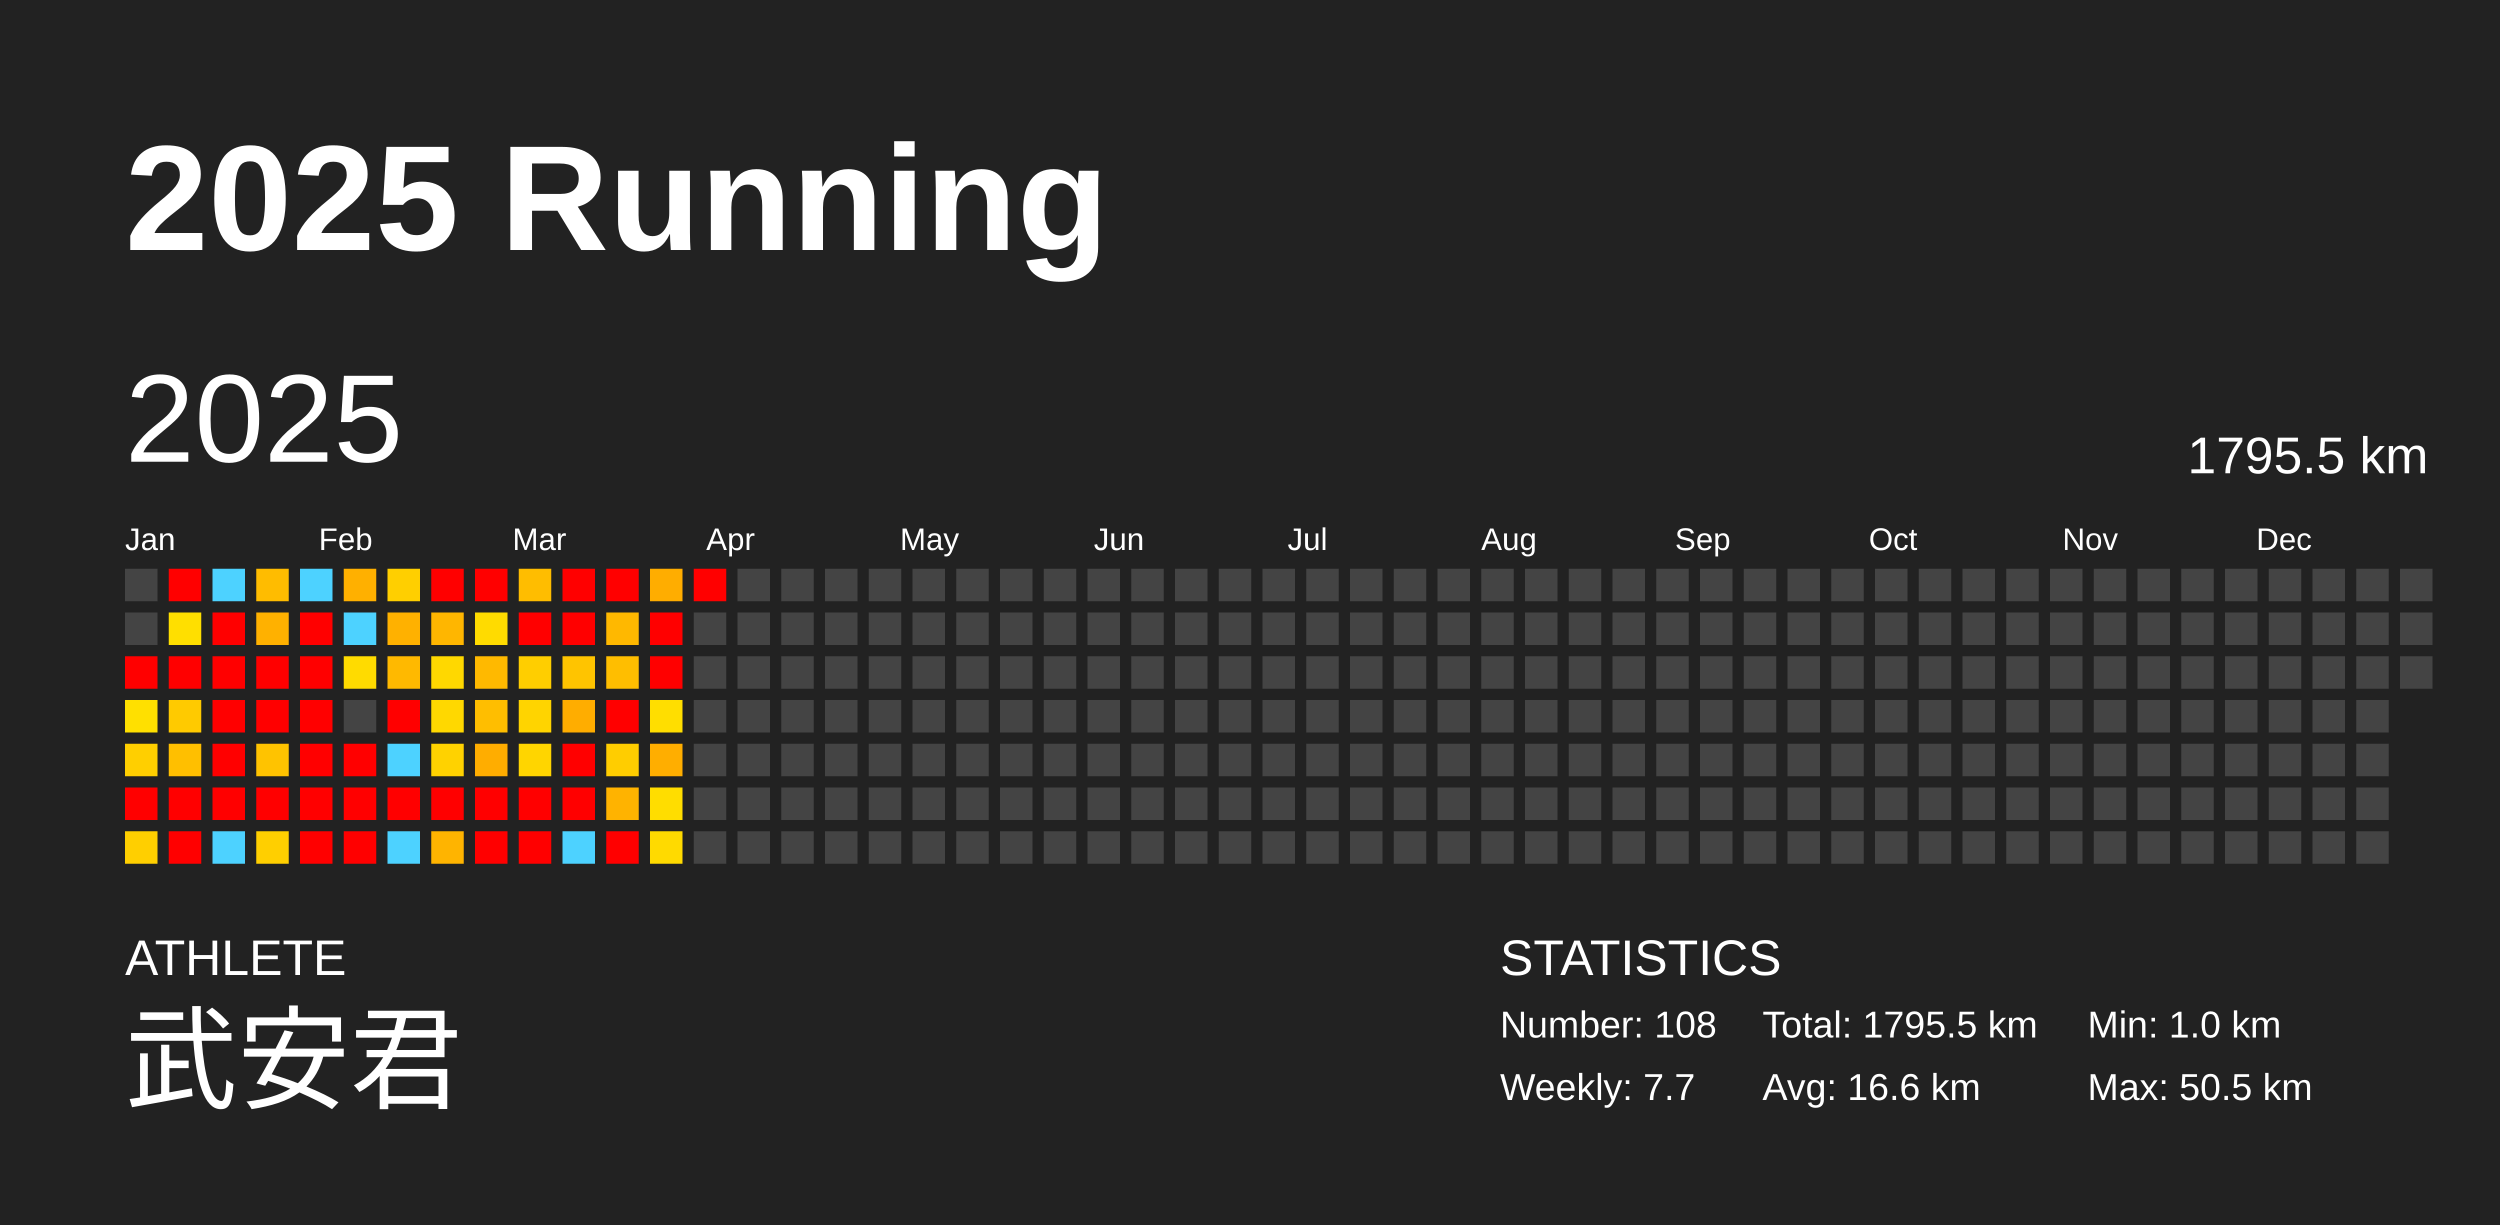
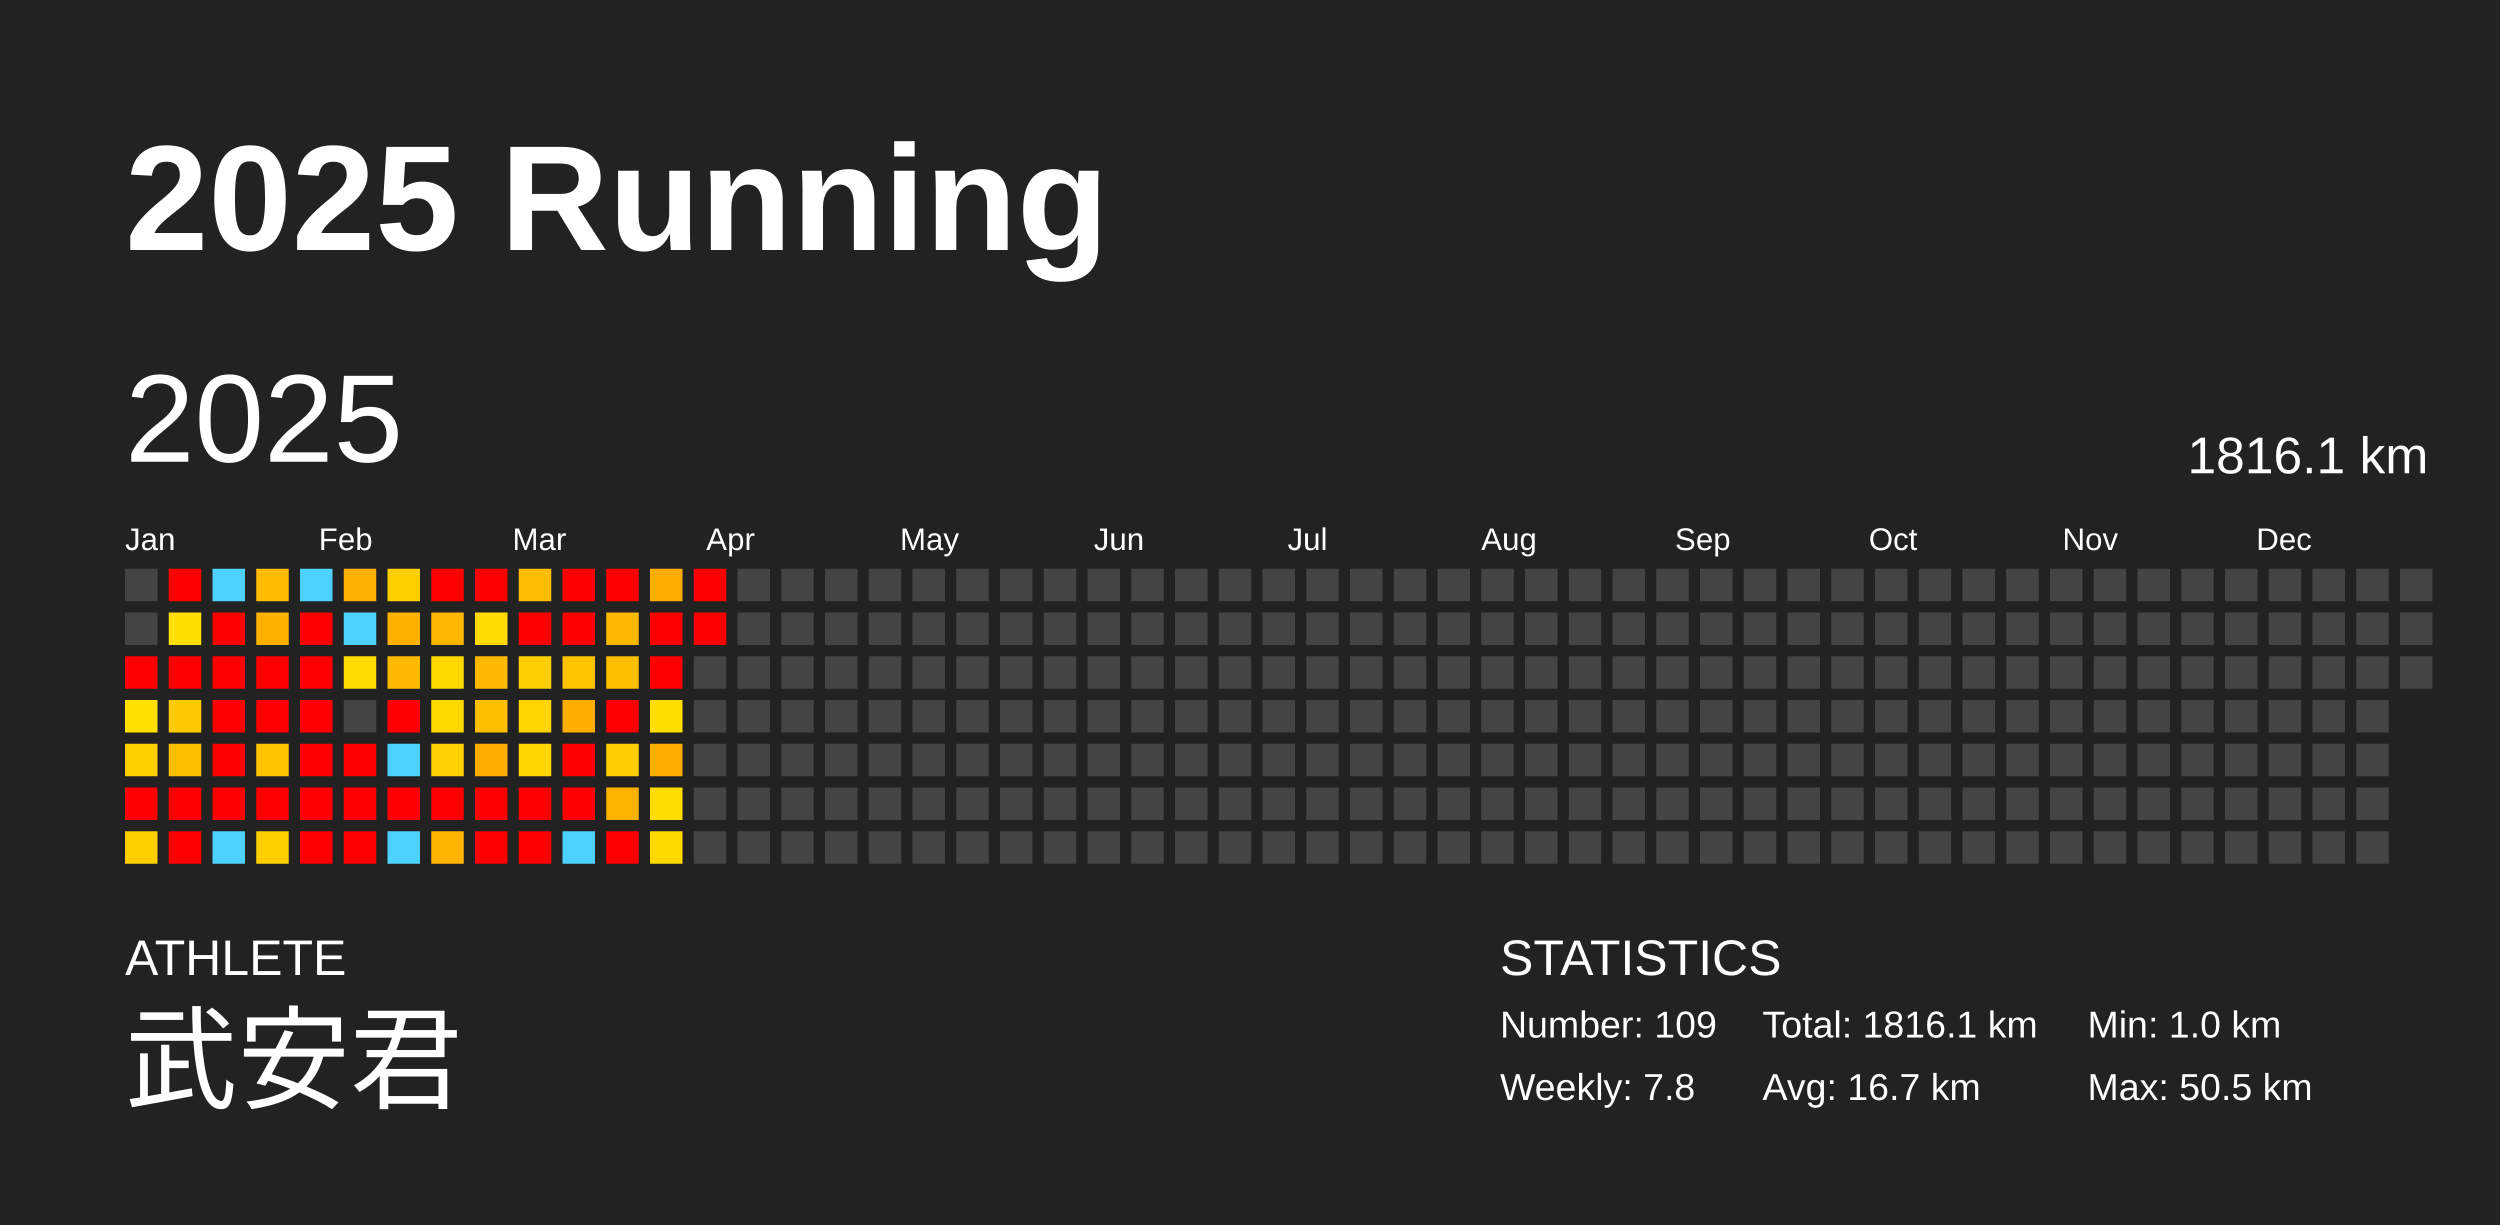
<svg xmlns="http://www.w3.org/2000/svg" baseProfile="full" height="98mm" version="1.1" viewBox="0,0,200,98" width="200mm">
  <defs />
  <rect fill="#222222" height="98" width="200" x="0" y="0" />
  <text fill="#FFFFFF" style="font-size:12px; font-family:Arial; font-weight:bold;" x="10" y="20">2025 Running</text>
  <text fill="#FFFFFF" style="font-size:4px; font-family:Arial" x="10" y="78">ATHLETE</text>
  <text fill="#FFFFFF" style="font-size:9px; font-family:Arial" x="10" y="88">武安君</text>
  <text fill="#FFFFFF" style="font-size:4px; font-family:Arial" x="120" y="78">STATISTICS</text>
-   <text fill="#FFFFFF" style="font-size:3px; font-family:Arial" x="120" y="83">Number: 108</text>
-   <text fill="#FFFFFF" style="font-size:3px; font-family:Arial" x="120" y="88">Weekly: 7.7</text>
-   <text fill="#FFFFFF" style="font-size:3px; font-family:Arial" x="141" y="83">Total: 1795.5 km</text>
-   <text fill="#FFFFFF" style="font-size:3px; font-family:Arial" x="141" y="88">Avg: 16.6 km</text>
+   <text fill="#FFFFFF" style="font-size:3px; font-family:Arial" x="120" y="83">Number: 109</text>
+   <text fill="#FFFFFF" style="font-size:3px; font-family:Arial" x="120" y="88">Weekly: 7.8</text>
+   <text fill="#FFFFFF" style="font-size:3px; font-family:Arial" x="141" y="83">Total: 1816.1 km</text>
+   <text fill="#FFFFFF" style="font-size:3px; font-family:Arial" x="141" y="88">Avg: 16.7 km</text>
  <text fill="#FFFFFF" style="font-size:3px; font-family:Arial" x="167" y="83">Min: 1.0 km</text>
  <text fill="#FFFFFF" style="font-size:3px; font-family:Arial" x="167" y="88">Max: 50.5 km</text>
  <text dominant-baseline="hanging" fill="#FFFFFF" style="font-size:10.0px; font-family:Arial;" x="10" y="30">2025</text>
-   <text dominant-baseline="hanging" fill="#FFFFFF" style="font-size:4.125px; font-family:Arial;" x="175" y="35">1795.5 km</text>
+   <text dominant-baseline="hanging" fill="#FFFFFF" style="font-size:4.125px; font-family:Arial;" x="175" y="35">1816.1 km</text>
  <text fill="#FFFFFF" style="font-size:2.5px; font-family:Arial" x="10.0" y="44">Jan</text>
  <text fill="#FFFFFF" style="font-size:2.5px; font-family:Arial" x="25.5" y="44">Feb</text>
  <text fill="#FFFFFF" style="font-size:2.5px; font-family:Arial" x="41.0" y="44">Mar</text>
  <text fill="#FFFFFF" style="font-size:2.5px; font-family:Arial" x="56.5" y="44">Apr</text>
  <text fill="#FFFFFF" style="font-size:2.5px; font-family:Arial" x="72.0" y="44">May</text>
  <text fill="#FFFFFF" style="font-size:2.5px; font-family:Arial" x="87.5" y="44">Jun</text>
  <text fill="#FFFFFF" style="font-size:2.5px; font-family:Arial" x="103.0" y="44">Jul</text>
  <text fill="#FFFFFF" style="font-size:2.5px; font-family:Arial" x="118.5" y="44">Aug</text>
  <text fill="#FFFFFF" style="font-size:2.5px; font-family:Arial" x="134.0" y="44">Sep</text>
  <text fill="#FFFFFF" style="font-size:2.5px; font-family:Arial" x="149.5" y="44">Oct</text>
  <text fill="#FFFFFF" style="font-size:2.5px; font-family:Arial" x="165.0" y="44">Nov</text>
  <text fill="#FFFFFF" style="font-size:2.5px; font-family:Arial" x="180.5" y="44">Dec</text>
  <rect fill="#444444" height="2.6" width="2.6" x="10.0" y="45.5" />
  <rect fill="#444444" height="2.6" width="2.6" x="10.0" y="49.0" />
  <rect fill="red" height="2.6" width="2.6" x="10.0" y="52.5" />
  <rect fill="#ffe000" height="2.6" width="2.6" x="10.0" y="56.0" />
  <rect fill="#ffcf00" height="2.6" width="2.6" x="10.0" y="59.5" />
  <rect fill="red" height="2.6" width="2.6" x="10.0" y="63.0" />
  <rect fill="#ffcf00" height="2.6" width="2.6" x="10.0" y="66.5" />
  <rect fill="red" height="2.6" width="2.6" x="13.5" y="45.5" />
  <rect fill="#ffdf00" height="2.6" width="2.6" x="13.5" y="49.0" />
  <rect fill="red" height="2.6" width="2.6" x="13.5" y="52.5" />
  <rect fill="#ffca00" height="2.6" width="2.6" x="13.5" y="56.0" />
  <rect fill="#ffbf00" height="2.6" width="2.6" x="13.5" y="59.5" />
  <rect fill="red" height="2.6" width="2.6" x="13.5" y="63.0" />
  <rect fill="red" height="2.6" width="2.6" x="13.5" y="66.5" />
  <rect fill="#4dd2ff" height="2.6" width="2.6" x="17.0" y="45.5" />
  <rect fill="red" height="2.6" width="2.6" x="17.0" y="49.0" />
  <rect fill="red" height="2.6" width="2.6" x="17.0" y="52.5" />
  <rect fill="red" height="2.6" width="2.6" x="17.0" y="56.0" />
  <rect fill="red" height="2.6" width="2.6" x="17.0" y="59.5" />
  <rect fill="red" height="2.6" width="2.6" x="17.0" y="63.0" />
  <rect fill="#4dd2ff" height="2.6" width="2.6" x="17.0" y="66.5" />
  <rect fill="#ffbc00" height="2.6" width="2.6" x="20.5" y="45.5" />
  <rect fill="#ffb100" height="2.6" width="2.6" x="20.5" y="49.0" />
  <rect fill="red" height="2.6" width="2.6" x="20.5" y="52.5" />
  <rect fill="red" height="2.6" width="2.6" x="20.5" y="56.0" />
  <rect fill="#ffc300" height="2.6" width="2.6" x="20.5" y="59.5" />
  <rect fill="red" height="2.6" width="2.6" x="20.5" y="63.0" />
  <rect fill="#ffcf00" height="2.6" width="2.6" x="20.5" y="66.5" />
  <rect fill="#4dd2ff" height="2.6" width="2.6" x="24.0" y="45.5" />
  <rect fill="red" height="2.6" width="2.6" x="24.0" y="49.0" />
  <rect fill="red" height="2.6" width="2.6" x="24.0" y="52.5" />
  <rect fill="red" height="2.6" width="2.6" x="24.0" y="56.0" />
  <rect fill="red" height="2.6" width="2.6" x="24.0" y="59.5" />
  <rect fill="red" height="2.6" width="2.6" x="24.0" y="63.0" />
  <rect fill="red" height="2.6" width="2.6" x="24.0" y="66.5" />
  <rect fill="#ffb000" height="2.6" width="2.6" x="27.5" y="45.5" />
  <rect fill="#4dd2ff" height="2.6" width="2.6" x="27.5" y="49.0" />
  <rect fill="#ffdb00" height="2.6" width="2.6" x="27.5" y="52.5" />
  <rect fill="#444444" height="2.6" width="2.6" x="27.5" y="56.0" />
  <rect fill="red" height="2.6" width="2.6" x="27.5" y="59.5" />
  <rect fill="red" height="2.6" width="2.6" x="27.5" y="63.0" />
  <rect fill="red" height="2.6" width="2.6" x="27.5" y="66.5" />
  <rect fill="#ffcf00" height="2.6" width="2.6" x="31.0" y="45.5" />
  <rect fill="#ffb100" height="2.6" width="2.6" x="31.0" y="49.0" />
  <rect fill="#ffb900" height="2.6" width="2.6" x="31.0" y="52.5" />
  <rect fill="red" height="2.6" width="2.6" x="31.0" y="56.0" />
  <rect fill="#4dd2ff" height="2.6" width="2.6" x="31.0" y="59.5" />
  <rect fill="red" height="2.6" width="2.6" x="31.0" y="63.0" />
  <rect fill="#4dd2ff" height="2.6" width="2.6" x="31.0" y="66.5" />
  <rect fill="red" height="2.6" width="2.6" x="34.5" y="45.5" />
  <rect fill="#ffb600" height="2.6" width="2.6" x="34.5" y="49.0" />
  <rect fill="#ffd800" height="2.6" width="2.6" x="34.5" y="52.5" />
  <rect fill="#ffd800" height="2.6" width="2.6" x="34.5" y="56.0" />
  <rect fill="#ffd200" height="2.6" width="2.6" x="34.5" y="59.5" />
  <rect fill="red" height="2.6" width="2.6" x="34.5" y="63.0" />
  <rect fill="#ffb400" height="2.6" width="2.6" x="34.5" y="66.5" />
  <rect fill="red" height="2.6" width="2.6" x="38.0" y="45.5" />
  <rect fill="#ffdb00" height="2.6" width="2.6" x="38.0" y="49.0" />
  <rect fill="#ffb900" height="2.6" width="2.6" x="38.0" y="52.5" />
  <rect fill="#ffbe00" height="2.6" width="2.6" x="38.0" y="56.0" />
  <rect fill="#ffad00" height="2.6" width="2.6" x="38.0" y="59.5" />
  <rect fill="red" height="2.6" width="2.6" x="38.0" y="63.0" />
  <rect fill="red" height="2.6" width="2.6" x="38.0" y="66.5" />
  <rect fill="#ffbd00" height="2.6" width="2.6" x="41.5" y="45.5" />
  <rect fill="red" height="2.6" width="2.6" x="41.5" y="49.0" />
  <rect fill="#ffce00" height="2.6" width="2.6" x="41.5" y="52.5" />
  <rect fill="#ffd400" height="2.6" width="2.6" x="41.5" y="56.0" />
  <rect fill="#ffd500" height="2.6" width="2.6" x="41.5" y="59.5" />
  <rect fill="red" height="2.6" width="2.6" x="41.5" y="63.0" />
  <rect fill="red" height="2.6" width="2.6" x="41.5" y="66.5" />
  <rect fill="red" height="2.6" width="2.6" x="45.0" y="45.5" />
  <rect fill="red" height="2.6" width="2.6" x="45.0" y="49.0" />
  <rect fill="#ffc400" height="2.6" width="2.6" x="45.0" y="52.5" />
  <rect fill="#ffad00" height="2.6" width="2.6" x="45.0" y="56.0" />
  <rect fill="red" height="2.6" width="2.6" x="45.0" y="59.5" />
  <rect fill="red" height="2.6" width="2.6" x="45.0" y="63.0" />
  <rect fill="#4dd2ff" height="2.6" width="2.6" x="45.0" y="66.5" />
  <rect fill="red" height="2.6" width="2.6" x="48.5" y="45.5" />
  <rect fill="#ffb800" height="2.6" width="2.6" x="48.5" y="49.0" />
  <rect fill="#ffbe00" height="2.6" width="2.6" x="48.5" y="52.5" />
  <rect fill="red" height="2.6" width="2.6" x="48.5" y="56.0" />
  <rect fill="#ffcd00" height="2.6" width="2.6" x="48.5" y="59.5" />
  <rect fill="#ffb300" height="2.6" width="2.6" x="48.5" y="63.0" />
  <rect fill="red" height="2.6" width="2.6" x="48.5" y="66.5" />
  <rect fill="#ffad00" height="2.6" width="2.6" x="52.0" y="45.5" />
  <rect fill="red" height="2.6" width="2.6" x="52.0" y="49.0" />
  <rect fill="red" height="2.6" width="2.6" x="52.0" y="52.5" />
  <rect fill="#ffde00" height="2.6" width="2.6" x="52.0" y="56.0" />
  <rect fill="#ffae00" height="2.6" width="2.6" x="52.0" y="59.5" />
  <rect fill="#ffdd00" height="2.6" width="2.6" x="52.0" y="63.0" />
  <rect fill="#ffda00" height="2.6" width="2.6" x="52.0" y="66.5" />
  <rect fill="red" height="2.6" width="2.6" x="55.5" y="45.5" />
-   <rect fill="#444444" height="2.6" width="2.6" x="55.5" y="49.0" />
+   <rect fill="red" height="2.6" width="2.6" x="55.5" y="49.0" />
  <rect fill="#444444" height="2.6" width="2.6" x="55.5" y="52.5" />
  <rect fill="#444444" height="2.6" width="2.6" x="55.5" y="56.0" />
  <rect fill="#444444" height="2.6" width="2.6" x="55.5" y="59.5" />
  <rect fill="#444444" height="2.6" width="2.6" x="55.5" y="63.0" />
  <rect fill="#444444" height="2.6" width="2.6" x="55.5" y="66.5" />
  <rect fill="#444444" height="2.6" width="2.6" x="59.0" y="45.5" />
  <rect fill="#444444" height="2.6" width="2.6" x="59.0" y="49.0" />
  <rect fill="#444444" height="2.6" width="2.6" x="59.0" y="52.5" />
  <rect fill="#444444" height="2.6" width="2.6" x="59.0" y="56.0" />
  <rect fill="#444444" height="2.6" width="2.6" x="59.0" y="59.5" />
  <rect fill="#444444" height="2.6" width="2.6" x="59.0" y="63.0" />
  <rect fill="#444444" height="2.6" width="2.6" x="59.0" y="66.5" />
  <rect fill="#444444" height="2.6" width="2.6" x="62.5" y="45.5" />
  <rect fill="#444444" height="2.6" width="2.6" x="62.5" y="49.0" />
  <rect fill="#444444" height="2.6" width="2.6" x="62.5" y="52.5" />
  <rect fill="#444444" height="2.6" width="2.6" x="62.5" y="56.0" />
  <rect fill="#444444" height="2.6" width="2.6" x="62.5" y="59.5" />
  <rect fill="#444444" height="2.6" width="2.6" x="62.5" y="63.0" />
  <rect fill="#444444" height="2.6" width="2.6" x="62.5" y="66.5" />
  <rect fill="#444444" height="2.6" width="2.6" x="66.0" y="45.5" />
  <rect fill="#444444" height="2.6" width="2.6" x="66.0" y="49.0" />
  <rect fill="#444444" height="2.6" width="2.6" x="66.0" y="52.5" />
  <rect fill="#444444" height="2.6" width="2.6" x="66.0" y="56.0" />
  <rect fill="#444444" height="2.6" width="2.6" x="66.0" y="59.5" />
  <rect fill="#444444" height="2.6" width="2.6" x="66.0" y="63.0" />
  <rect fill="#444444" height="2.6" width="2.6" x="66.0" y="66.5" />
  <rect fill="#444444" height="2.6" width="2.6" x="69.5" y="45.5" />
  <rect fill="#444444" height="2.6" width="2.6" x="69.5" y="49.0" />
  <rect fill="#444444" height="2.6" width="2.6" x="69.5" y="52.5" />
  <rect fill="#444444" height="2.6" width="2.6" x="69.5" y="56.0" />
  <rect fill="#444444" height="2.6" width="2.6" x="69.5" y="59.5" />
  <rect fill="#444444" height="2.6" width="2.6" x="69.5" y="63.0" />
  <rect fill="#444444" height="2.6" width="2.6" x="69.5" y="66.5" />
  <rect fill="#444444" height="2.6" width="2.6" x="73.0" y="45.5" />
  <rect fill="#444444" height="2.6" width="2.6" x="73.0" y="49.0" />
  <rect fill="#444444" height="2.6" width="2.6" x="73.0" y="52.5" />
  <rect fill="#444444" height="2.6" width="2.6" x="73.0" y="56.0" />
  <rect fill="#444444" height="2.6" width="2.6" x="73.0" y="59.5" />
  <rect fill="#444444" height="2.6" width="2.6" x="73.0" y="63.0" />
  <rect fill="#444444" height="2.6" width="2.6" x="73.0" y="66.5" />
  <rect fill="#444444" height="2.6" width="2.6" x="76.5" y="45.5" />
  <rect fill="#444444" height="2.6" width="2.6" x="76.5" y="49.0" />
  <rect fill="#444444" height="2.6" width="2.6" x="76.5" y="52.5" />
  <rect fill="#444444" height="2.6" width="2.6" x="76.5" y="56.0" />
  <rect fill="#444444" height="2.6" width="2.6" x="76.5" y="59.5" />
  <rect fill="#444444" height="2.6" width="2.6" x="76.5" y="63.0" />
  <rect fill="#444444" height="2.6" width="2.6" x="76.5" y="66.5" />
  <rect fill="#444444" height="2.6" width="2.6" x="80.0" y="45.5" />
  <rect fill="#444444" height="2.6" width="2.6" x="80.0" y="49.0" />
  <rect fill="#444444" height="2.6" width="2.6" x="80.0" y="52.5" />
  <rect fill="#444444" height="2.6" width="2.6" x="80.0" y="56.0" />
  <rect fill="#444444" height="2.6" width="2.6" x="80.0" y="59.5" />
  <rect fill="#444444" height="2.6" width="2.6" x="80.0" y="63.0" />
  <rect fill="#444444" height="2.6" width="2.6" x="80.0" y="66.5" />
  <rect fill="#444444" height="2.6" width="2.6" x="83.5" y="45.5" />
  <rect fill="#444444" height="2.6" width="2.6" x="83.5" y="49.0" />
  <rect fill="#444444" height="2.6" width="2.6" x="83.5" y="52.5" />
  <rect fill="#444444" height="2.6" width="2.6" x="83.5" y="56.0" />
  <rect fill="#444444" height="2.6" width="2.6" x="83.5" y="59.5" />
  <rect fill="#444444" height="2.6" width="2.6" x="83.5" y="63.0" />
  <rect fill="#444444" height="2.6" width="2.6" x="83.5" y="66.5" />
  <rect fill="#444444" height="2.6" width="2.6" x="87.0" y="45.5" />
  <rect fill="#444444" height="2.6" width="2.6" x="87.0" y="49.0" />
  <rect fill="#444444" height="2.6" width="2.6" x="87.0" y="52.5" />
  <rect fill="#444444" height="2.6" width="2.6" x="87.0" y="56.0" />
  <rect fill="#444444" height="2.6" width="2.6" x="87.0" y="59.5" />
  <rect fill="#444444" height="2.6" width="2.6" x="87.0" y="63.0" />
  <rect fill="#444444" height="2.6" width="2.6" x="87.0" y="66.5" />
  <rect fill="#444444" height="2.6" width="2.6" x="90.5" y="45.5" />
  <rect fill="#444444" height="2.6" width="2.6" x="90.5" y="49.0" />
  <rect fill="#444444" height="2.6" width="2.6" x="90.5" y="52.5" />
  <rect fill="#444444" height="2.6" width="2.6" x="90.5" y="56.0" />
  <rect fill="#444444" height="2.6" width="2.6" x="90.5" y="59.5" />
  <rect fill="#444444" height="2.6" width="2.6" x="90.5" y="63.0" />
  <rect fill="#444444" height="2.6" width="2.6" x="90.5" y="66.5" />
  <rect fill="#444444" height="2.6" width="2.6" x="94.0" y="45.5" />
  <rect fill="#444444" height="2.6" width="2.6" x="94.0" y="49.0" />
  <rect fill="#444444" height="2.6" width="2.6" x="94.0" y="52.5" />
  <rect fill="#444444" height="2.6" width="2.6" x="94.0" y="56.0" />
  <rect fill="#444444" height="2.6" width="2.6" x="94.0" y="59.5" />
  <rect fill="#444444" height="2.6" width="2.6" x="94.0" y="63.0" />
  <rect fill="#444444" height="2.6" width="2.6" x="94.0" y="66.5" />
  <rect fill="#444444" height="2.6" width="2.6" x="97.5" y="45.5" />
  <rect fill="#444444" height="2.6" width="2.6" x="97.5" y="49.0" />
  <rect fill="#444444" height="2.6" width="2.6" x="97.5" y="52.5" />
  <rect fill="#444444" height="2.6" width="2.6" x="97.5" y="56.0" />
  <rect fill="#444444" height="2.6" width="2.6" x="97.5" y="59.5" />
  <rect fill="#444444" height="2.6" width="2.6" x="97.5" y="63.0" />
  <rect fill="#444444" height="2.6" width="2.6" x="97.5" y="66.5" />
  <rect fill="#444444" height="2.6" width="2.6" x="101.0" y="45.5" />
  <rect fill="#444444" height="2.6" width="2.6" x="101.0" y="49.0" />
  <rect fill="#444444" height="2.6" width="2.6" x="101.0" y="52.5" />
  <rect fill="#444444" height="2.6" width="2.6" x="101.0" y="56.0" />
  <rect fill="#444444" height="2.6" width="2.6" x="101.0" y="59.5" />
  <rect fill="#444444" height="2.6" width="2.6" x="101.0" y="63.0" />
  <rect fill="#444444" height="2.6" width="2.6" x="101.0" y="66.5" />
  <rect fill="#444444" height="2.6" width="2.6" x="104.5" y="45.5" />
  <rect fill="#444444" height="2.6" width="2.6" x="104.5" y="49.0" />
  <rect fill="#444444" height="2.6" width="2.6" x="104.5" y="52.5" />
  <rect fill="#444444" height="2.6" width="2.6" x="104.5" y="56.0" />
  <rect fill="#444444" height="2.6" width="2.6" x="104.5" y="59.5" />
  <rect fill="#444444" height="2.6" width="2.6" x="104.5" y="63.0" />
  <rect fill="#444444" height="2.6" width="2.6" x="104.5" y="66.5" />
  <rect fill="#444444" height="2.6" width="2.6" x="108.0" y="45.5" />
  <rect fill="#444444" height="2.6" width="2.6" x="108.0" y="49.0" />
  <rect fill="#444444" height="2.6" width="2.6" x="108.0" y="52.5" />
  <rect fill="#444444" height="2.6" width="2.6" x="108.0" y="56.0" />
  <rect fill="#444444" height="2.6" width="2.6" x="108.0" y="59.5" />
  <rect fill="#444444" height="2.6" width="2.6" x="108.0" y="63.0" />
  <rect fill="#444444" height="2.6" width="2.6" x="108.0" y="66.5" />
  <rect fill="#444444" height="2.6" width="2.6" x="111.5" y="45.5" />
  <rect fill="#444444" height="2.6" width="2.6" x="111.5" y="49.0" />
  <rect fill="#444444" height="2.6" width="2.6" x="111.5" y="52.5" />
  <rect fill="#444444" height="2.6" width="2.6" x="111.5" y="56.0" />
  <rect fill="#444444" height="2.6" width="2.6" x="111.5" y="59.5" />
  <rect fill="#444444" height="2.6" width="2.6" x="111.5" y="63.0" />
  <rect fill="#444444" height="2.6" width="2.6" x="111.5" y="66.5" />
  <rect fill="#444444" height="2.6" width="2.6" x="115.0" y="45.5" />
  <rect fill="#444444" height="2.6" width="2.6" x="115.0" y="49.0" />
  <rect fill="#444444" height="2.6" width="2.6" x="115.0" y="52.5" />
  <rect fill="#444444" height="2.6" width="2.6" x="115.0" y="56.0" />
  <rect fill="#444444" height="2.6" width="2.6" x="115.0" y="59.5" />
  <rect fill="#444444" height="2.6" width="2.6" x="115.0" y="63.0" />
  <rect fill="#444444" height="2.6" width="2.6" x="115.0" y="66.5" />
  <rect fill="#444444" height="2.6" width="2.6" x="118.5" y="45.5" />
  <rect fill="#444444" height="2.6" width="2.6" x="118.5" y="49.0" />
  <rect fill="#444444" height="2.6" width="2.6" x="118.5" y="52.5" />
  <rect fill="#444444" height="2.6" width="2.6" x="118.5" y="56.0" />
  <rect fill="#444444" height="2.6" width="2.6" x="118.5" y="59.5" />
  <rect fill="#444444" height="2.6" width="2.6" x="118.5" y="63.0" />
  <rect fill="#444444" height="2.6" width="2.6" x="118.5" y="66.5" />
  <rect fill="#444444" height="2.6" width="2.6" x="122.0" y="45.5" />
  <rect fill="#444444" height="2.6" width="2.6" x="122.0" y="49.0" />
  <rect fill="#444444" height="2.6" width="2.6" x="122.0" y="52.5" />
  <rect fill="#444444" height="2.6" width="2.6" x="122.0" y="56.0" />
  <rect fill="#444444" height="2.6" width="2.6" x="122.0" y="59.5" />
  <rect fill="#444444" height="2.6" width="2.6" x="122.0" y="63.0" />
  <rect fill="#444444" height="2.6" width="2.6" x="122.0" y="66.5" />
  <rect fill="#444444" height="2.6" width="2.6" x="125.5" y="45.5" />
  <rect fill="#444444" height="2.6" width="2.6" x="125.5" y="49.0" />
  <rect fill="#444444" height="2.6" width="2.6" x="125.5" y="52.5" />
  <rect fill="#444444" height="2.6" width="2.6" x="125.5" y="56.0" />
  <rect fill="#444444" height="2.6" width="2.6" x="125.5" y="59.5" />
  <rect fill="#444444" height="2.6" width="2.6" x="125.5" y="63.0" />
  <rect fill="#444444" height="2.6" width="2.6" x="125.5" y="66.5" />
  <rect fill="#444444" height="2.6" width="2.6" x="129.0" y="45.5" />
  <rect fill="#444444" height="2.6" width="2.6" x="129.0" y="49.0" />
  <rect fill="#444444" height="2.6" width="2.6" x="129.0" y="52.5" />
  <rect fill="#444444" height="2.6" width="2.6" x="129.0" y="56.0" />
  <rect fill="#444444" height="2.6" width="2.6" x="129.0" y="59.5" />
  <rect fill="#444444" height="2.6" width="2.6" x="129.0" y="63.0" />
  <rect fill="#444444" height="2.6" width="2.6" x="129.0" y="66.5" />
  <rect fill="#444444" height="2.6" width="2.6" x="132.5" y="45.5" />
  <rect fill="#444444" height="2.6" width="2.6" x="132.5" y="49.0" />
  <rect fill="#444444" height="2.6" width="2.6" x="132.5" y="52.5" />
  <rect fill="#444444" height="2.6" width="2.6" x="132.5" y="56.0" />
  <rect fill="#444444" height="2.6" width="2.6" x="132.5" y="59.5" />
  <rect fill="#444444" height="2.6" width="2.6" x="132.5" y="63.0" />
  <rect fill="#444444" height="2.6" width="2.6" x="132.5" y="66.5" />
  <rect fill="#444444" height="2.6" width="2.6" x="136.0" y="45.5" />
  <rect fill="#444444" height="2.6" width="2.6" x="136.0" y="49.0" />
  <rect fill="#444444" height="2.6" width="2.6" x="136.0" y="52.5" />
  <rect fill="#444444" height="2.6" width="2.6" x="136.0" y="56.0" />
  <rect fill="#444444" height="2.6" width="2.6" x="136.0" y="59.5" />
  <rect fill="#444444" height="2.6" width="2.6" x="136.0" y="63.0" />
  <rect fill="#444444" height="2.6" width="2.6" x="136.0" y="66.5" />
  <rect fill="#444444" height="2.6" width="2.6" x="139.5" y="45.5" />
  <rect fill="#444444" height="2.6" width="2.6" x="139.5" y="49.0" />
  <rect fill="#444444" height="2.6" width="2.6" x="139.5" y="52.5" />
  <rect fill="#444444" height="2.6" width="2.6" x="139.5" y="56.0" />
  <rect fill="#444444" height="2.6" width="2.6" x="139.5" y="59.5" />
  <rect fill="#444444" height="2.6" width="2.6" x="139.5" y="63.0" />
  <rect fill="#444444" height="2.6" width="2.6" x="139.5" y="66.5" />
  <rect fill="#444444" height="2.6" width="2.6" x="143.0" y="45.5" />
  <rect fill="#444444" height="2.6" width="2.6" x="143.0" y="49.0" />
  <rect fill="#444444" height="2.6" width="2.6" x="143.0" y="52.5" />
  <rect fill="#444444" height="2.6" width="2.6" x="143.0" y="56.0" />
  <rect fill="#444444" height="2.6" width="2.6" x="143.0" y="59.5" />
  <rect fill="#444444" height="2.6" width="2.6" x="143.0" y="63.0" />
  <rect fill="#444444" height="2.6" width="2.6" x="143.0" y="66.5" />
  <rect fill="#444444" height="2.6" width="2.6" x="146.5" y="45.5" />
  <rect fill="#444444" height="2.6" width="2.6" x="146.5" y="49.0" />
  <rect fill="#444444" height="2.6" width="2.6" x="146.5" y="52.5" />
  <rect fill="#444444" height="2.6" width="2.6" x="146.5" y="56.0" />
  <rect fill="#444444" height="2.6" width="2.6" x="146.5" y="59.5" />
  <rect fill="#444444" height="2.6" width="2.6" x="146.5" y="63.0" />
  <rect fill="#444444" height="2.6" width="2.6" x="146.5" y="66.5" />
  <rect fill="#444444" height="2.6" width="2.6" x="150.0" y="45.5" />
  <rect fill="#444444" height="2.6" width="2.6" x="150.0" y="49.0" />
  <rect fill="#444444" height="2.6" width="2.6" x="150.0" y="52.5" />
  <rect fill="#444444" height="2.6" width="2.6" x="150.0" y="56.0" />
  <rect fill="#444444" height="2.6" width="2.6" x="150.0" y="59.5" />
  <rect fill="#444444" height="2.6" width="2.6" x="150.0" y="63.0" />
  <rect fill="#444444" height="2.6" width="2.6" x="150.0" y="66.5" />
  <rect fill="#444444" height="2.6" width="2.6" x="153.5" y="45.5" />
  <rect fill="#444444" height="2.6" width="2.6" x="153.5" y="49.0" />
  <rect fill="#444444" height="2.6" width="2.6" x="153.5" y="52.5" />
  <rect fill="#444444" height="2.6" width="2.6" x="153.5" y="56.0" />
  <rect fill="#444444" height="2.6" width="2.6" x="153.5" y="59.5" />
  <rect fill="#444444" height="2.6" width="2.6" x="153.5" y="63.0" />
  <rect fill="#444444" height="2.6" width="2.6" x="153.5" y="66.5" />
  <rect fill="#444444" height="2.6" width="2.6" x="157.0" y="45.5" />
  <rect fill="#444444" height="2.6" width="2.6" x="157.0" y="49.0" />
  <rect fill="#444444" height="2.6" width="2.6" x="157.0" y="52.5" />
  <rect fill="#444444" height="2.6" width="2.6" x="157.0" y="56.0" />
  <rect fill="#444444" height="2.6" width="2.6" x="157.0" y="59.5" />
  <rect fill="#444444" height="2.6" width="2.6" x="157.0" y="63.0" />
  <rect fill="#444444" height="2.6" width="2.6" x="157.0" y="66.5" />
  <rect fill="#444444" height="2.6" width="2.6" x="160.5" y="45.5" />
  <rect fill="#444444" height="2.6" width="2.6" x="160.5" y="49.0" />
  <rect fill="#444444" height="2.6" width="2.6" x="160.5" y="52.5" />
  <rect fill="#444444" height="2.6" width="2.6" x="160.5" y="56.0" />
  <rect fill="#444444" height="2.6" width="2.6" x="160.5" y="59.5" />
  <rect fill="#444444" height="2.6" width="2.6" x="160.5" y="63.0" />
  <rect fill="#444444" height="2.6" width="2.6" x="160.5" y="66.5" />
  <rect fill="#444444" height="2.6" width="2.6" x="164.0" y="45.5" />
  <rect fill="#444444" height="2.6" width="2.6" x="164.0" y="49.0" />
  <rect fill="#444444" height="2.6" width="2.6" x="164.0" y="52.5" />
  <rect fill="#444444" height="2.6" width="2.6" x="164.0" y="56.0" />
  <rect fill="#444444" height="2.6" width="2.6" x="164.0" y="59.5" />
  <rect fill="#444444" height="2.6" width="2.6" x="164.0" y="63.0" />
  <rect fill="#444444" height="2.6" width="2.6" x="164.0" y="66.5" />
  <rect fill="#444444" height="2.6" width="2.6" x="167.5" y="45.5" />
  <rect fill="#444444" height="2.6" width="2.6" x="167.5" y="49.0" />
  <rect fill="#444444" height="2.6" width="2.6" x="167.5" y="52.5" />
  <rect fill="#444444" height="2.6" width="2.6" x="167.5" y="56.0" />
  <rect fill="#444444" height="2.6" width="2.6" x="167.5" y="59.5" />
  <rect fill="#444444" height="2.6" width="2.6" x="167.5" y="63.0" />
  <rect fill="#444444" height="2.6" width="2.6" x="167.5" y="66.5" />
  <rect fill="#444444" height="2.6" width="2.6" x="171.0" y="45.5" />
  <rect fill="#444444" height="2.6" width="2.6" x="171.0" y="49.0" />
  <rect fill="#444444" height="2.6" width="2.6" x="171.0" y="52.5" />
  <rect fill="#444444" height="2.6" width="2.6" x="171.0" y="56.0" />
  <rect fill="#444444" height="2.6" width="2.6" x="171.0" y="59.5" />
  <rect fill="#444444" height="2.6" width="2.6" x="171.0" y="63.0" />
  <rect fill="#444444" height="2.6" width="2.6" x="171.0" y="66.5" />
  <rect fill="#444444" height="2.6" width="2.6" x="174.5" y="45.5" />
  <rect fill="#444444" height="2.6" width="2.6" x="174.5" y="49.0" />
  <rect fill="#444444" height="2.6" width="2.6" x="174.5" y="52.5" />
  <rect fill="#444444" height="2.6" width="2.6" x="174.5" y="56.0" />
  <rect fill="#444444" height="2.6" width="2.6" x="174.5" y="59.5" />
  <rect fill="#444444" height="2.6" width="2.6" x="174.5" y="63.0" />
  <rect fill="#444444" height="2.6" width="2.6" x="174.5" y="66.5" />
  <rect fill="#444444" height="2.6" width="2.6" x="178.0" y="45.5" />
  <rect fill="#444444" height="2.6" width="2.6" x="178.0" y="49.0" />
  <rect fill="#444444" height="2.6" width="2.6" x="178.0" y="52.5" />
  <rect fill="#444444" height="2.6" width="2.6" x="178.0" y="56.0" />
  <rect fill="#444444" height="2.6" width="2.6" x="178.0" y="59.5" />
  <rect fill="#444444" height="2.6" width="2.6" x="178.0" y="63.0" />
  <rect fill="#444444" height="2.6" width="2.6" x="178.0" y="66.5" />
  <rect fill="#444444" height="2.6" width="2.6" x="181.5" y="45.5" />
  <rect fill="#444444" height="2.6" width="2.6" x="181.5" y="49.0" />
  <rect fill="#444444" height="2.6" width="2.6" x="181.5" y="52.5" />
  <rect fill="#444444" height="2.6" width="2.6" x="181.5" y="56.0" />
  <rect fill="#444444" height="2.6" width="2.6" x="181.5" y="59.5" />
  <rect fill="#444444" height="2.6" width="2.6" x="181.5" y="63.0" />
  <rect fill="#444444" height="2.6" width="2.6" x="181.5" y="66.5" />
  <rect fill="#444444" height="2.6" width="2.6" x="185.0" y="45.5" />
  <rect fill="#444444" height="2.6" width="2.6" x="185.0" y="49.0" />
  <rect fill="#444444" height="2.6" width="2.6" x="185.0" y="52.5" />
  <rect fill="#444444" height="2.6" width="2.6" x="185.0" y="56.0" />
  <rect fill="#444444" height="2.6" width="2.6" x="185.0" y="59.5" />
  <rect fill="#444444" height="2.6" width="2.6" x="185.0" y="63.0" />
  <rect fill="#444444" height="2.6" width="2.6" x="185.0" y="66.5" />
  <rect fill="#444444" height="2.6" width="2.6" x="188.5" y="45.5" />
  <rect fill="#444444" height="2.6" width="2.6" x="188.5" y="49.0" />
  <rect fill="#444444" height="2.6" width="2.6" x="188.5" y="52.5" />
  <rect fill="#444444" height="2.6" width="2.6" x="188.5" y="56.0" />
  <rect fill="#444444" height="2.6" width="2.6" x="188.5" y="59.5" />
  <rect fill="#444444" height="2.6" width="2.6" x="188.5" y="63.0" />
  <rect fill="#444444" height="2.6" width="2.6" x="188.5" y="66.5" />
  <rect fill="#444444" height="2.6" width="2.6" x="192.0" y="45.5" />
  <rect fill="#444444" height="2.6" width="2.6" x="192.0" y="49.0" />
  <rect fill="#444444" height="2.6" width="2.6" x="192.0" y="52.5" />
</svg>
